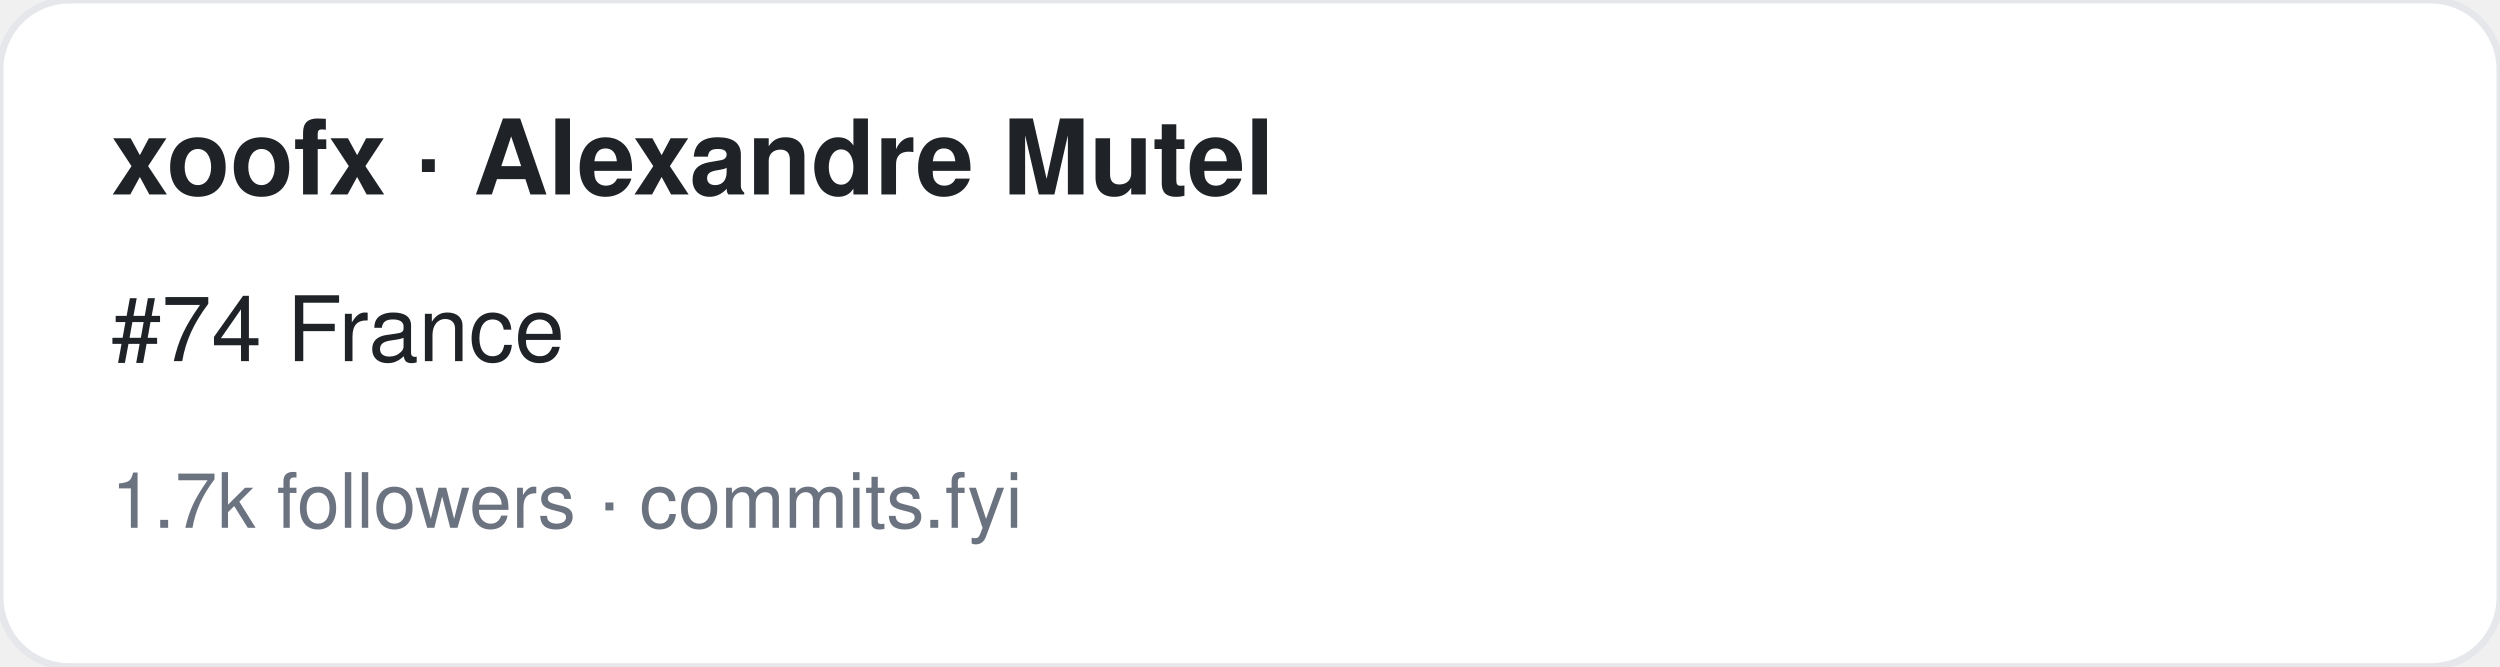
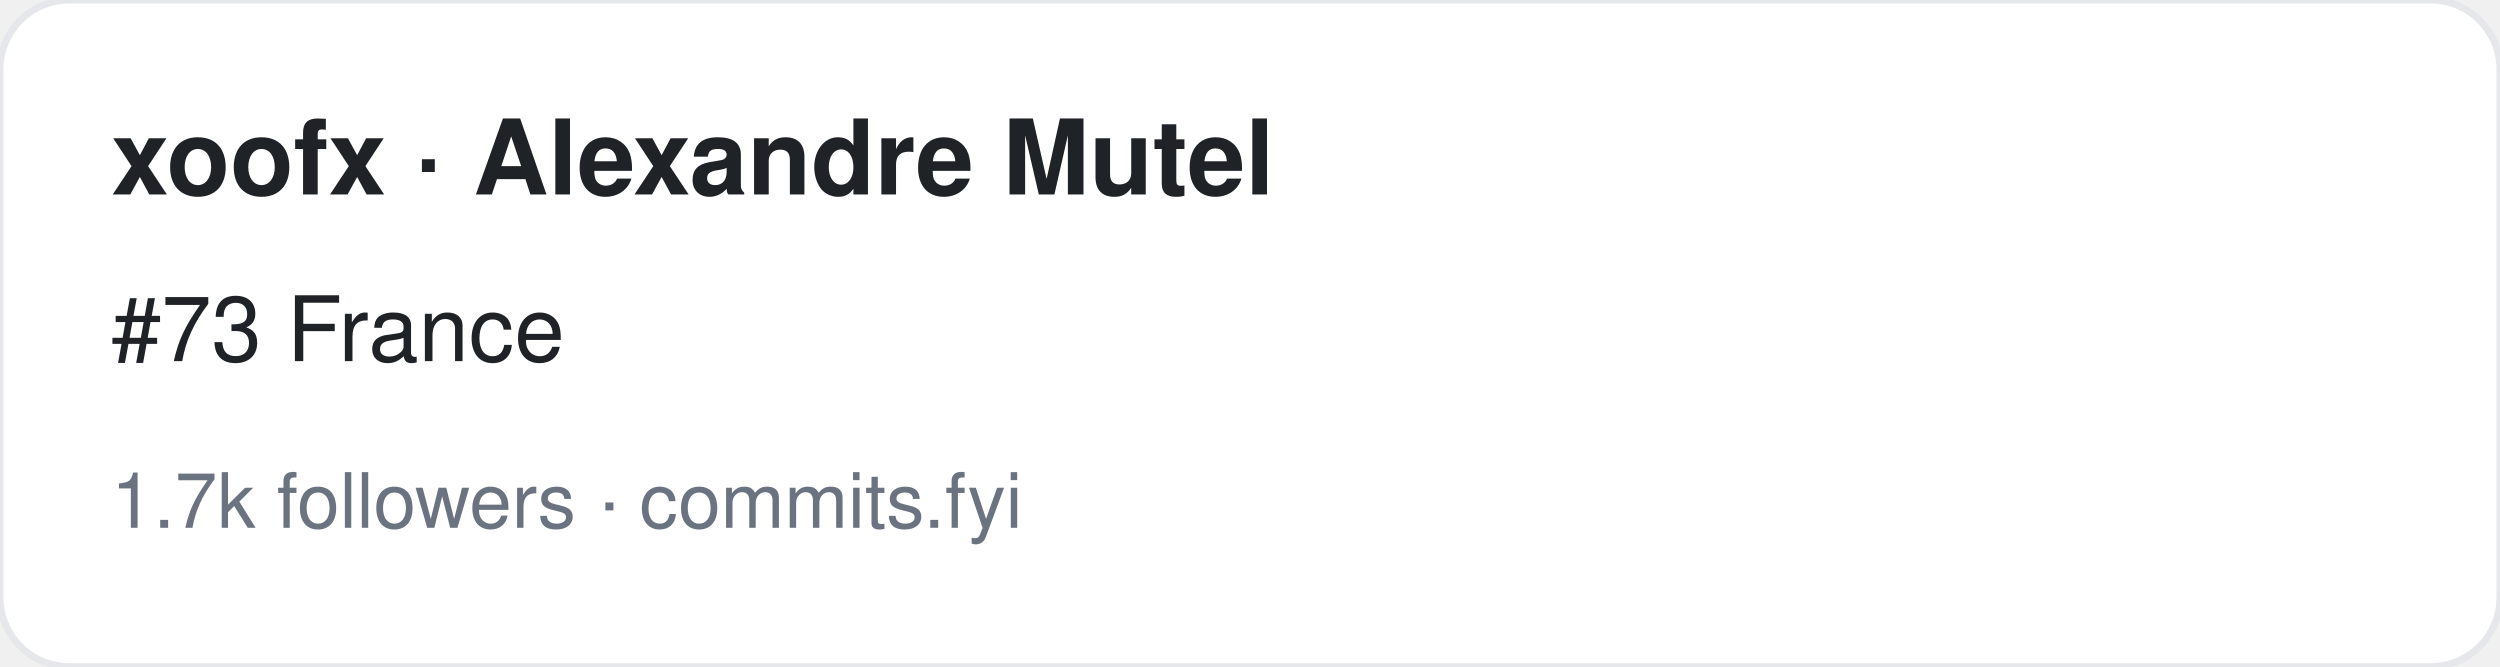
<svg xmlns="http://www.w3.org/2000/svg" width="360" height="96" viewBox="0 0 360 96" font-family="-apple-system,BlinkMacSystemFont,Segoe UI,Helvetica,Arial,sans-serif">
  <rect width="360" height="96" rx="10" fill="#ffffff" stroke="#e5e7eb" />
  <text x="16" y="28" font-size="15" font-weight="700" fill="#1f2328">xoofx · Alexandre Mutel</text>
-   <text x="16" y="52" font-size="13" fill="#1f2328">#74 France</text>
+   <text x="16" y="52" font-size="13" fill="#1f2328">#73 France</text>
  <text x="16" y="76" font-size="11" fill="#6b7280">1.7k followers · commits.fyi</text>
</svg>
